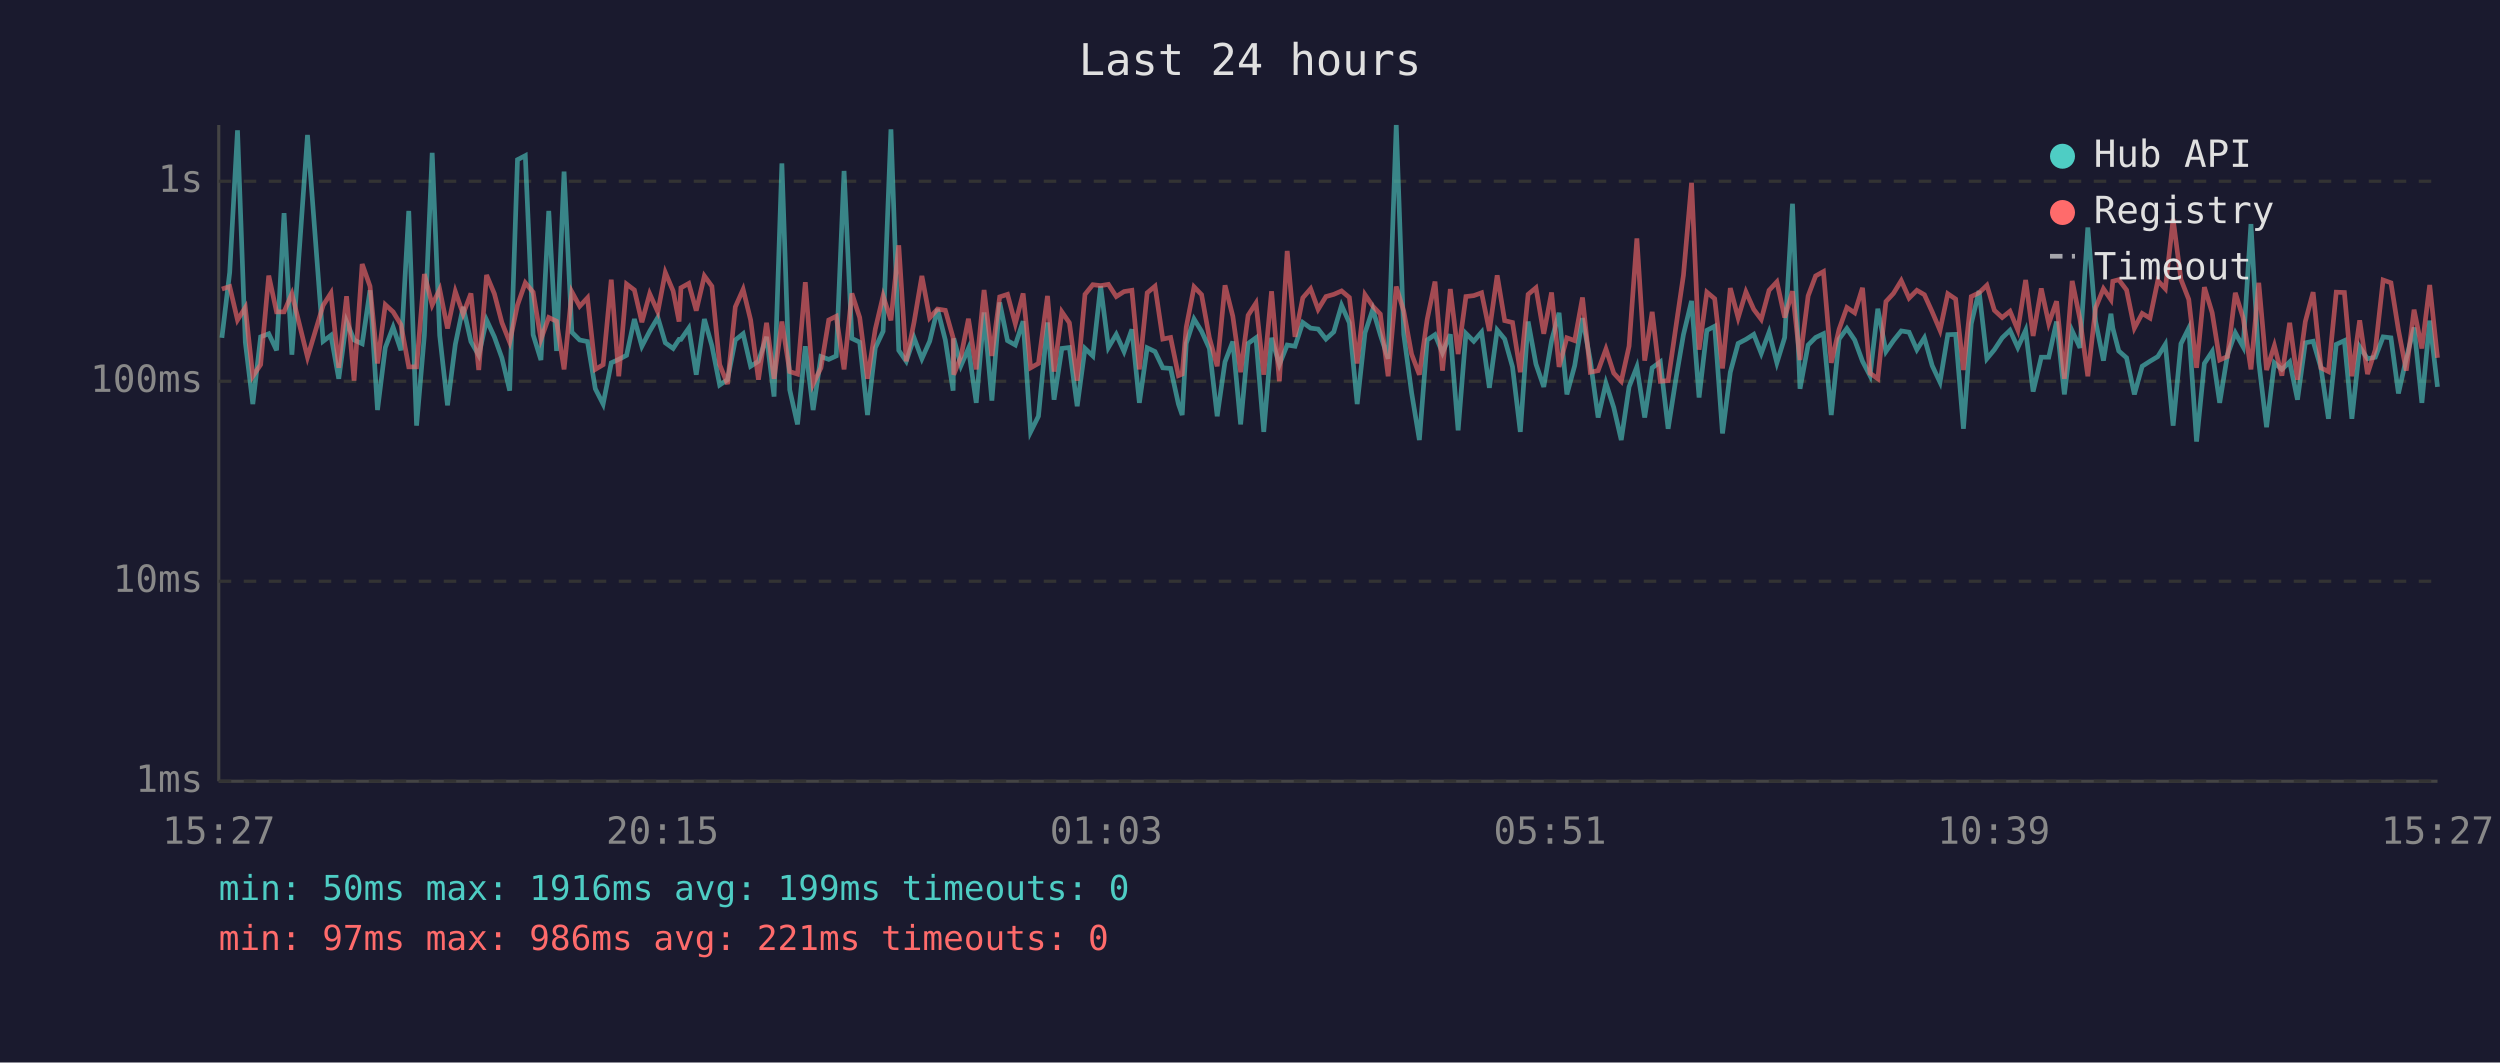
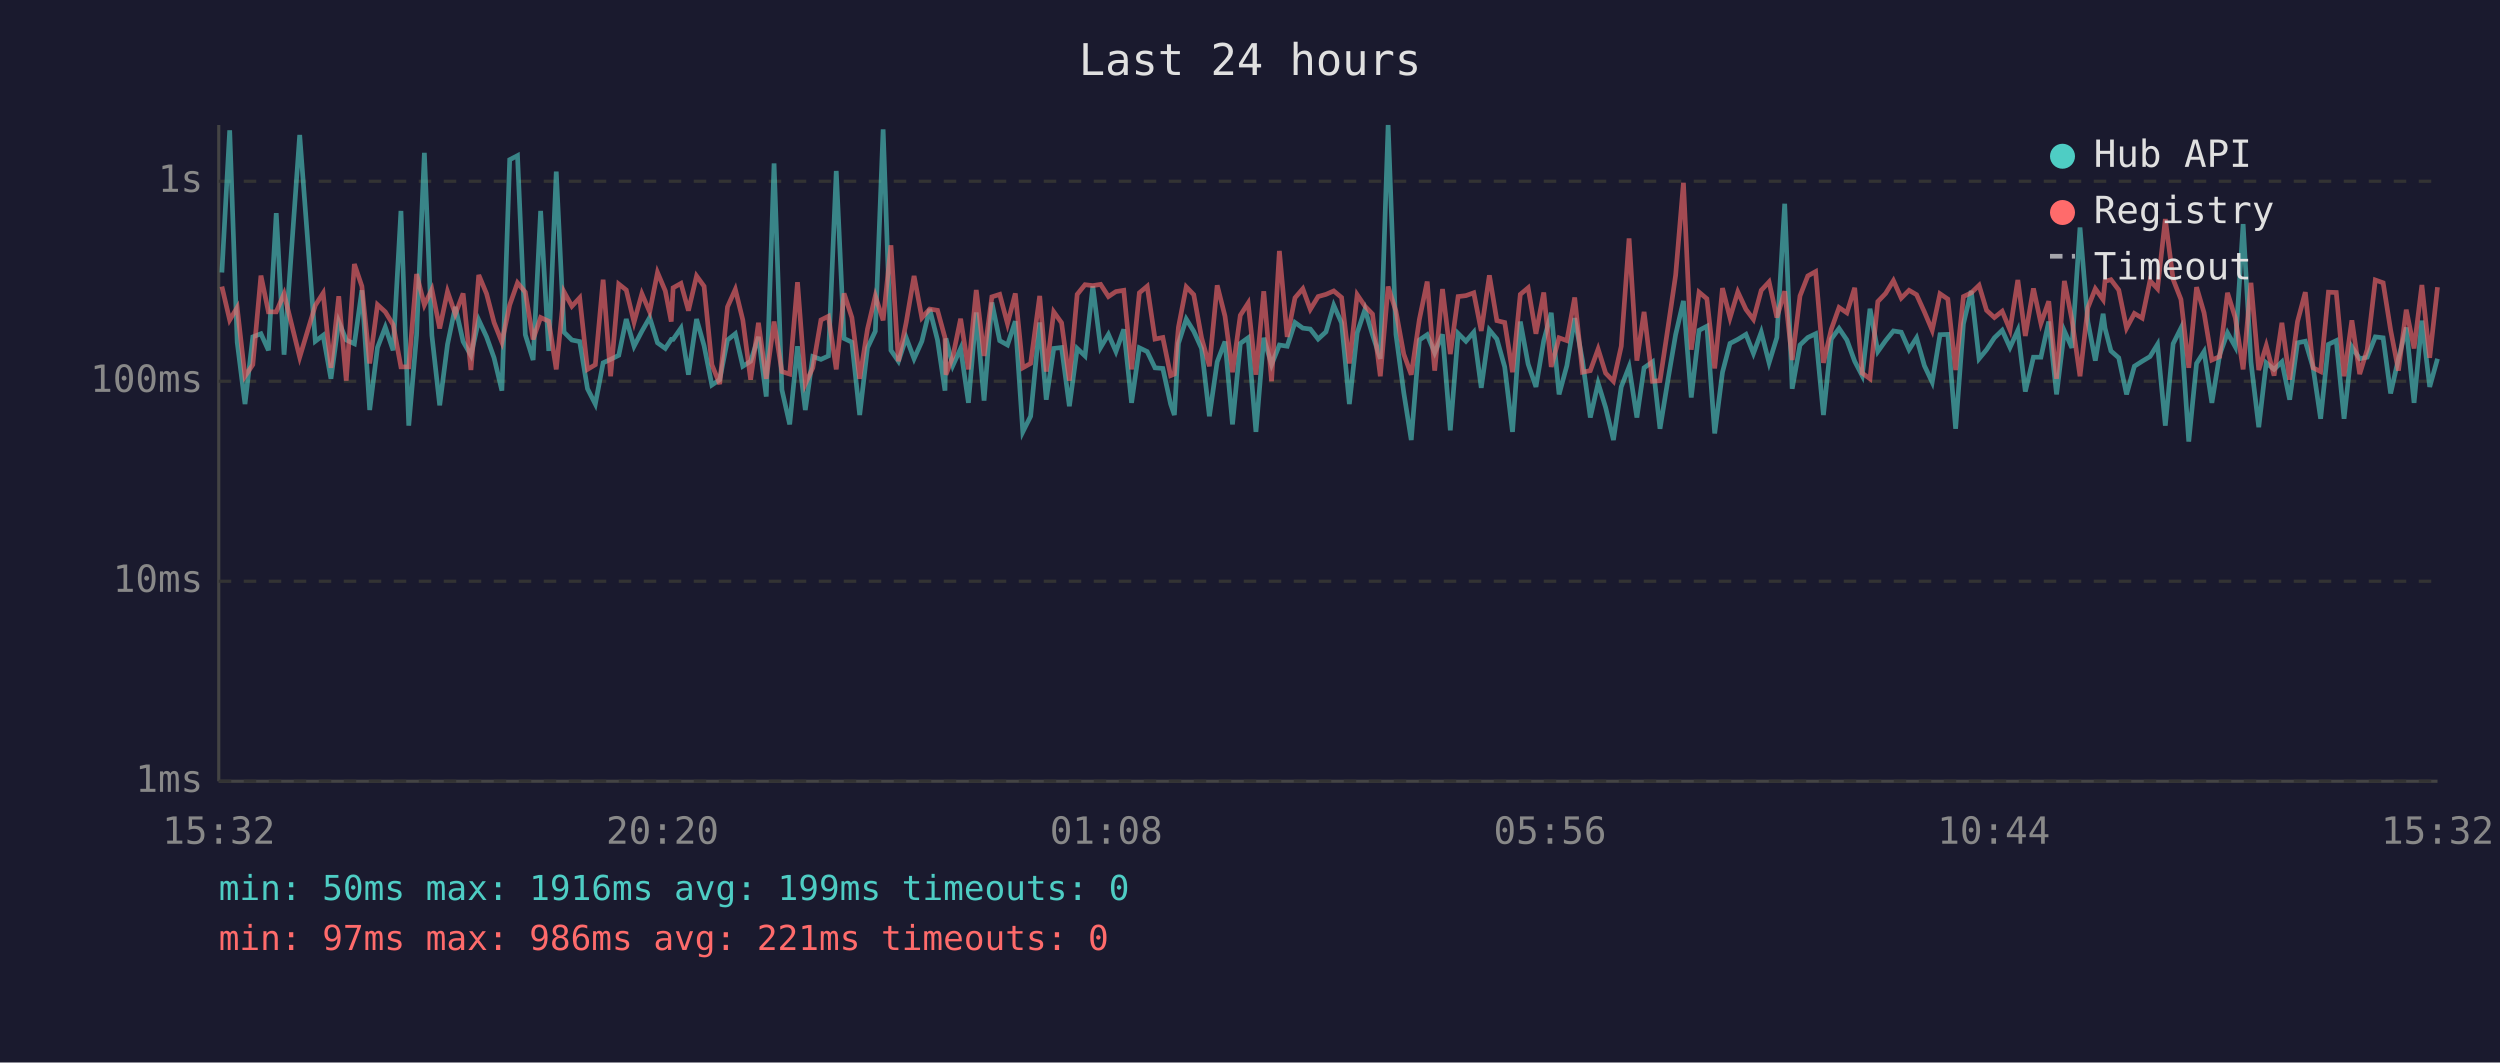
<svg xmlns="http://www.w3.org/2000/svg" viewBox="0 0 800 340" font-family="monospace" font-size="12">
  <rect width="800" height="340" fill="#1a1a2e" />
  <text x="400" y="24" fill="#e0e0e0" font-size="14" text-anchor="middle">Last 24 hours</text>
  <line x1="70" y1="40" x2="70" y2="250" stroke="#444" stroke-width="1" />
  <line x1="70" y1="250" x2="780" y2="250" stroke="#444" stroke-width="1" />
  <line x1="70" y1="250" x2="780" y2="250" stroke="#333" stroke-width="1" stroke-dasharray="4" />
  <text x="65" y="250" fill="#888" text-anchor="end" dominant-baseline="middle">1ms</text>
  <line x1="70" y1="186" x2="780" y2="186" stroke="#333" stroke-width="1" stroke-dasharray="4" />
  <text x="65" y="186" fill="#888" text-anchor="end" dominant-baseline="middle">10ms</text>
  <line x1="70" y1="122" x2="780" y2="122" stroke="#333" stroke-width="1" stroke-dasharray="4" />
  <text x="65" y="122" fill="#888" text-anchor="end" dominant-baseline="middle">100ms</text>
  <line x1="70" y1="58" x2="780" y2="58" stroke="#333" stroke-width="1" stroke-dasharray="4" />
  <text x="65" y="58" fill="#888" text-anchor="end" dominant-baseline="middle">1s</text>
-   <text x="70" y="270" fill="#888" text-anchor="middle">15:27</text>
-   <text x="212" y="270" fill="#888" text-anchor="middle">20:15</text>
-   <text x="354" y="270" fill="#888" text-anchor="middle">01:03</text>
-   <text x="496" y="270" fill="#888" text-anchor="middle">05:51</text>
-   <text x="638" y="270" fill="#888" text-anchor="middle">10:39</text>
-   <text x="780" y="270" fill="#888" text-anchor="middle">15:27</text>
-   <polyline points="71.0,108.1 73.5,87.2 76.0,41.7 78.5,109.5 80.9,129.3 83.4,107.8 86.0,106.8 88.5,112.1 90.9,68.2 93.4,113.5 98.4,43.2 103.4,109.2 105.9,107.3 108.4,121.2 110.9,102.9 113.3,108.8 115.9,110.0 118.4,92.9 120.8,131.2 123.3,111.2 125.8,104.7 128.3,112.1 130.8,67.5 133.3,136.2 135.8,107.3 138.3,48.9 140.7,107.3 143.2,129.7 145.7,110.2 148.2,98.2 150.7,109.3 153.2,113.7 155.7,102.4 158.2,107.8 160.6,114.5 163.1,125.0 165.6,51.1 168.1,49.8 170.6,107.1 173.1,115.2 175.6,67.5 178.1,112.3 180.5,54.9 183.0,106.3 185.5,108.8 188.0,109.3 190.5,124.4 193.0,129.3 195.6,116.1 198.0,115.0 200.5,113.7 203.0,102.1 205.4,110.8 207.9,106.0 210.5,101.6 212.9,109.7 215.4,111.5 217.3,108.6 217.9,108.6 220.4,105.0 222.8,119.9 225.4,102.1 227.8,110.6 230.3,123.2 232.8,121.5 235.3,108.8 237.8,106.8 240.2,117.2 242.7,115.6 245.3,107.8 247.7,126.9 250.2,52.3 252.7,124.7 255.2,135.8 257.7,110.8 260.2,131.2 262.7,114.1 265.2,115.0 267.6,113.9 270.1,54.7 272.6,108.3 275.1,109.5 277.6,132.8 280.1,111.3 282.6,106.0 285.1,41.4 287.6,112.1 290.0,115.6 292.5,108.1 295.0,114.8 297.5,109.2 300.0,98.9 302.5,108.8 305.0,125.0 305.2,108.3 307.5,117.0 309.9,111.5 312.4,128.9 314.9,100.0 317.4,128.2 319.9,96.8 322.4,109.0 324.9,110.4 327.4,102.8 329.8,138.2 332.3,133.2 335.2,103.2 337.3,127.9 339.8,111.5 342.2,111.2 344.7,130.0 347.2,111.5 349.7,113.9 352.2,91.6 354.7,111.2 357.2,107.0 359.7,112.5 362.2,105.4 364.6,128.9 367.1,111.3 369.6,112.5 372.1,117.7 374.6,117.9 377.1,129.3 378.3,132.8 379.6,109.9 382.1,102.1 384.5,106.0 387.0,111.5 389.5,133.2 392.0,115.8 394.5,109.3 397.0,135.8 399.4,109.9 401.9,108.1 404.4,138.2 406.9,108.1 409.4,116.7 411.9,110.4 414.4,110.8 416.9,103.2 419.4,105.0 421.8,105.3 424.3,108.5 426.8,106.2 429.3,97.7 431.8,103.3 434.3,129.3 436.8,106.5 439.3,99.0 441.7,107.1 444.2,114.8 446.8,40.0 449.2,107.0 451.7,125.6 454.2,140.8 456.7,108.8 459.2,107.1 461.6,112.9 464.1,107.0 466.6,137.7 469.1,106.7 471.6,109.2 474.1,106.3 476.6,124.1 479.1,105.6 481.5,108.5 484.0,117.4 486.5,138.2 489.0,102.9 491.5,116.5 494.0,123.8 496.5,109.0 498.9,100.1 501.4,126.2 503.9,117.0 506.4,101.8 508.9,115.4 511.4,133.6 513.9,122.6 516.4,130.4 518.8,140.8 521.3,123.8 523.8,117.4 526.3,133.6 528.7,117.7 531.3,115.8 533.8,137.2 536.3,121.2 538.7,107.1 541.3,96.3 543.7,127.2 546.2,105.7 548.7,104.4 551.2,138.7 553.7,119.1 556.2,109.9 558.7,108.6 561.2,107.0 563.6,113.1 566.1,106.3 568.6,116.1 571.1,108.0 573.6,65.2 576.0,124.4 578.6,110.4 581.0,108.0 583.5,106.8 586.0,132.8 588.5,108.5 591.0,105.1 593.5,108.8 596.0,115.6 598.4,120.2 600.9,98.8 603.5,112.5 605.9,109.0 608.4,105.9 610.9,106.3 613.4,111.9 615.8,108.1 618.3,117.0 620.8,122.3 623.3,107.1 625.8,107.0 628.3,137.2 630.8,103.6 633.3,93.1 635.8,114.8 638.2,111.9 640.7,108.1 643.2,105.7 645.7,111.2 648.2,105.7 650.6,125.3 653.2,114.3 655.6,114.3 658.1,102.9 660.6,126.2 663.1,105.9 665.6,111.3 668.1,72.8 670.6,102.9 673.1,115.4 675.5,100.4 676.1,105.0 678.0,112.3 680.5,114.5 683.0,126.2 685.5,117.2 688.0,115.6 690.5,114.1 692.9,110.2 695.4,136.2 697.9,110.0 700.4,105.0 702.9,141.3 705.4,116.3 707.9,112.5 710.3,128.9 712.8,113.5 715.3,106.5 717.8,111.0 720.3,71.7 722.8,115.8 725.3,136.7 727.8,116.1 730.2,118.2 732.7,115.8 735.2,127.9 737.7,109.7 740.2,109.2 742.7,117.7 745.1,134.0 747.6,110.2 750.2,109.0 752.6,134.0 755.1,111.0 757.6,114.8 760.1,114.3 762.6,107.8 765.1,108.1 767.5,125.9 770.0,114.8 772.5,104.8 775.0,128.9 777.5,102.6 780.0,123.8" fill="none" stroke="#4ecdc4" stroke-width="1.5" opacity="0.6" />
-   <polyline points="71.0,92.5 73.5,91.7 76.0,102.4 78.5,98.4 80.9,120.4 83.4,116.7 86.0,88.2 88.5,99.8 90.9,99.8 93.4,94.0 98.4,114.3 103.4,97.7 105.9,93.8 108.4,117.7 110.9,94.8 113.3,121.8 115.9,84.5 118.4,91.6 120.8,116.3 123.3,97.5 125.8,99.8 128.3,103.9 130.8,117.4 133.3,117.4 135.8,87.7 138.3,97.6 140.7,92.6 143.2,105.1 145.7,93.3 148.2,100.5 150.7,93.9 153.2,118.4 155.7,88.0 158.2,94.0 160.6,103.2 163.1,109.5 165.6,97.6 168.1,90.5 170.6,93.5 173.1,108.6 175.6,101.6 178.1,102.8 180.5,118.2 183.0,93.4 185.5,98.0 188.0,95.3 190.5,118.2 193.0,116.7 195.6,89.5 198.0,120.4 200.5,90.9 203.0,92.8 205.4,103.1 207.9,94.0 210.5,99.8 212.9,87.2 215.4,93.1 217.3,102.9 217.9,92.1 220.4,90.7 222.8,99.4 225.4,88.3 227.8,91.6 230.3,116.7 232.8,122.9 235.3,98.2 237.8,92.6 240.2,102.4 242.7,121.5 245.3,103.3 247.7,121.2 250.2,102.9 252.7,118.9 255.2,119.7 257.7,90.3 260.2,122.9 262.7,117.7 265.2,102.4 267.6,101.2 270.1,118.2 272.6,93.9 275.1,101.6 277.6,121.2 280.1,105.3 282.6,94.7 285.1,102.5 287.6,78.5 290.0,115.6 292.5,103.1 295.0,88.3 297.5,101.7 300.0,98.9 302.5,99.3 305.0,108.1 305.2,119.9 307.5,114.1 309.9,102.0 312.4,118.2 314.9,92.8 317.4,113.9 319.9,95.0 322.4,94.2 324.9,103.6 327.4,93.9 329.8,117.7 332.3,116.3 335.2,94.7 337.3,118.9 339.8,99.8 342.2,103.3 344.7,121.8 347.2,94.2 349.7,91.1 352.2,91.4 354.7,91.0 357.2,94.9 359.7,93.3 362.2,92.9 364.6,118.2 367.1,93.7 369.6,91.6 372.1,108.5 374.6,108.0 377.1,120.2 378.3,119.7 379.6,104.7 382.1,91.8 384.5,94.3 387.0,108.1 389.5,117.2 392.0,91.3 394.5,101.2 397.0,119.1 399.4,100.9 401.9,97.0 404.4,119.9 406.9,93.2 409.4,122.0 411.9,80.3 414.4,107.8 416.9,95.3 419.4,92.4 421.8,99.0 424.3,94.9 426.8,94.2 429.3,93.1 431.8,95.2 434.3,116.3 436.8,94.3 439.3,98.0 441.7,100.5 444.2,120.4 446.8,91.7 449.2,99.6 451.7,113.3 454.2,119.9 456.7,102.2 459.2,90.1 461.6,118.6 464.1,92.5 466.6,113.3 469.1,94.9 471.6,94.6 474.1,93.7 476.6,105.9 479.1,88.1 481.5,102.6 484.0,103.2 486.5,119.1 489.0,94.2 491.5,92.1 494.0,106.8 496.5,93.6 498.9,117.4 501.4,108.1 503.9,109.0 506.4,95.2 508.9,119.1 511.4,118.6 513.9,111.7 516.4,119.4 518.8,122.0 521.3,110.8 523.8,76.3 526.3,115.4 528.7,99.8 531.3,122.0 533.8,121.8 536.3,104.5 538.7,88.1 541.3,58.5 543.7,111.9 546.2,93.5 548.7,95.6 551.2,117.9 553.7,92.2 556.2,101.7 558.7,93.4 561.2,99.0 563.6,102.2 566.1,92.9 568.6,90.2 571.1,101.6 573.6,93.2 576.0,115.2 578.6,94.7 581.0,88.3 583.5,86.9 586.0,116.1 588.5,105.4 591.0,98.4 593.5,100.1 596.0,92.1 598.4,119.4 600.9,121.2 603.5,96.5 605.9,93.9 608.4,89.8 610.9,95.4 613.4,92.9 615.8,94.3 618.3,99.8 620.8,105.7 623.3,94.0 625.8,95.7 628.3,118.4 630.8,94.9 633.3,93.7 635.8,91.3 638.2,99.3 640.7,101.6 643.2,99.6 645.7,105.6 648.2,89.6 650.6,107.5 653.2,92.3 655.6,103.5 658.1,96.4 660.6,121.2 663.1,89.9 665.6,102.2 668.1,120.4 670.6,98.5 673.1,92.4 675.5,95.9 676.1,90.0 678.0,89.5 680.5,92.8 683.0,105.0 685.5,100.3 688.0,101.8 690.5,89.8 692.9,92.4 695.4,70.1 697.9,89.4 700.4,95.8 702.9,117.7 705.4,91.9 707.9,100.1 710.3,115.2 712.8,114.1 715.3,93.7 717.8,101.7 720.3,118.2 722.8,90.5 725.3,118.4 727.8,110.6 730.2,120.2 732.7,103.3 735.2,121.5 737.7,102.9 740.2,93.5 742.7,117.7 745.1,118.9 747.6,93.5 750.2,93.6 752.6,120.4 755.1,102.5 757.6,119.7 760.1,111.9 762.6,89.6 765.1,90.5 767.5,105.6 770.0,118.6 772.5,99.1 775.0,111.5 777.5,91.2 780.0,114.5" fill="none" stroke="#ff6b6b" stroke-width="1.5" opacity="0.6" />
+   <text x="70" y="270" fill="#888" text-anchor="middle">15:32</text>
+   <text x="212" y="270" fill="#888" text-anchor="middle">20:20</text>
+   <text x="354" y="270" fill="#888" text-anchor="middle">01:08</text>
+   <text x="496" y="270" fill="#888" text-anchor="middle">05:56</text>
+   <text x="638" y="270" fill="#888" text-anchor="middle">10:44</text>
+   <text x="780" y="270" fill="#888" text-anchor="middle">15:32</text>
+   <polyline points="71.0,87.2 73.5,41.7 75.9,109.5 78.4,129.3 80.9,107.8 83.5,106.8 85.9,112.1 88.4,68.2 90.9,113.5 95.9,43.2 100.9,109.2 103.4,107.3 105.9,121.2 108.4,102.9 110.8,108.8 113.4,110.0 115.8,92.9 118.3,131.2 120.8,111.2 123.3,104.7 125.8,112.1 128.3,67.5 130.8,136.2 133.3,107.3 135.8,48.9 138.2,107.3 140.7,129.7 143.2,110.2 145.7,98.2 148.2,109.3 150.7,113.7 153.2,102.4 155.7,107.8 158.1,114.5 160.6,125.0 163.1,51.1 165.6,49.8 168.1,107.1 170.6,115.2 173.0,67.5 175.6,112.3 178.0,54.9 180.5,106.3 183.0,108.8 185.5,109.3 188.0,124.4 190.5,129.3 193.0,116.1 195.4,115.0 198.0,113.7 200.4,102.1 202.9,110.8 205.4,106.0 207.9,101.6 210.4,109.7 212.9,111.5 214.8,108.6 215.4,108.6 217.9,105.0 220.3,119.9 222.9,102.1 225.3,110.6 227.8,123.2 230.3,121.5 232.8,108.8 235.3,106.8 237.7,117.2 240.2,115.6 242.7,107.8 245.2,126.9 247.7,52.3 250.2,124.7 252.7,135.8 255.2,110.8 257.7,131.2 260.1,114.1 262.7,115.0 265.1,113.9 267.6,54.7 270.1,108.3 272.6,109.5 275.1,132.8 277.6,111.3 280.1,106.0 282.6,41.4 285.1,112.1 287.5,115.6 290.0,108.1 292.5,114.8 295.0,109.2 297.5,98.9 300.0,108.8 302.4,125.0 302.7,108.3 304.9,117.0 307.4,111.5 309.9,128.9 312.4,100.0 314.9,128.2 317.4,96.8 319.9,109.0 322.4,110.4 324.9,102.8 327.3,138.2 329.8,133.2 332.7,103.2 334.8,127.9 337.2,111.5 339.7,111.2 342.2,130.0 344.7,111.5 347.2,113.9 349.7,91.6 352.2,111.2 354.7,107.0 357.1,112.5 359.6,105.4 362.1,128.9 364.6,111.3 367.1,112.5 369.6,117.7 372.1,117.9 374.6,129.3 375.8,132.8 377.1,109.9 379.6,102.1 382.0,106.0 384.5,111.5 387.0,133.2 389.5,115.8 392.0,109.3 394.4,135.8 396.9,109.9 399.4,108.1 401.9,138.2 404.4,108.1 406.9,116.7 409.4,110.4 411.9,110.8 414.4,103.2 416.9,105.0 419.3,105.3 421.8,108.5 424.3,106.2 426.8,97.7 429.3,103.3 431.8,129.3 434.3,106.5 436.8,99.0 439.2,107.1 441.7,114.8 444.2,40.0 446.7,107.0 449.2,125.6 451.6,140.8 454.2,108.8 456.7,107.1 459.1,112.9 461.6,107.0 464.1,137.7 466.6,106.7 469.1,109.2 471.6,106.3 474.0,124.1 476.6,105.6 479.0,108.5 481.5,117.4 484.0,138.2 486.5,102.9 489.0,116.5 491.5,123.8 494.0,109.0 496.4,100.1 498.9,126.2 501.4,117.0 503.9,101.8 506.4,115.4 508.9,133.6 511.4,122.6 513.8,130.4 516.3,140.8 518.8,123.8 521.3,117.4 523.8,133.6 526.1,117.7 528.8,115.8 531.2,137.2 533.8,121.2 536.2,107.1 538.7,96.3 541.2,127.2 543.7,105.7 546.2,104.4 548.7,138.7 551.2,119.1 553.6,109.9 556.1,108.6 558.7,107.0 561.1,113.1 563.6,106.3 566.1,116.1 568.6,108.0 571.1,65.2 573.5,124.4 576.0,110.4 578.5,108.0 581.0,106.8 583.5,132.8 586.0,108.5 588.5,105.1 591.0,108.8 593.5,115.6 595.9,120.2 598.4,98.8 600.9,112.5 603.4,109.0 605.9,105.9 608.4,106.3 610.9,111.9 613.3,108.1 615.8,117.0 618.3,122.3 620.8,107.1 623.3,107.0 625.8,137.2 628.3,103.6 630.8,93.1 633.3,114.8 635.7,111.9 638.2,108.1 640.7,105.7 643.2,111.2 645.7,105.7 648.1,125.3 650.7,114.3 653.1,114.3 655.6,102.9 658.1,126.2 660.6,105.9 663.0,111.3 665.6,72.8 668.1,102.9 670.5,115.4 673.0,100.4 673.6,105.0 675.5,112.3 678.0,114.5 680.5,126.2 683.0,117.2 685.5,115.6 688.0,114.1 690.4,110.2 692.9,136.2 695.4,110.0 697.9,105.0 700.4,141.3 702.9,116.3 705.3,112.5 707.8,128.9 710.3,113.5 712.8,106.5 715.3,111.0 717.8,71.7 720.3,115.8 722.8,136.7 725.2,116.1 727.7,118.2 730.2,115.8 732.7,127.9 735.2,109.7 737.7,109.2 740.2,117.7 742.6,134.0 745.1,110.2 747.6,109.0 750.1,134.0 752.6,111.0 755.1,114.8 757.5,114.3 760.1,107.8 762.6,108.1 765.0,125.9 767.5,114.8 770.0,104.8 772.5,128.9 775.0,102.6 777.5,123.8 780.0,114.8" fill="none" stroke="#4ecdc4" stroke-width="1.5" opacity="0.6" />
+   <polyline points="71.0,91.7 73.5,102.4 75.9,98.4 78.4,120.4 80.9,116.7 83.5,88.2 85.9,99.8 88.4,99.8 90.9,94.0 95.9,114.3 100.9,97.7 103.4,93.8 105.9,117.7 108.4,94.8 110.8,121.8 113.4,84.5 115.8,91.6 118.3,116.3 120.8,97.5 123.3,99.8 125.8,103.9 128.3,117.4 130.8,117.4 133.3,87.7 135.8,97.6 138.2,92.6 140.7,105.1 143.2,93.3 145.7,100.5 148.2,93.9 150.7,118.4 153.2,88.0 155.7,94.0 158.1,103.2 160.6,109.5 163.1,97.6 165.6,90.5 168.1,93.5 170.6,108.6 173.0,101.6 175.6,102.8 178.0,118.2 180.5,93.4 183.0,98.0 185.5,95.3 188.0,118.2 190.5,116.7 193.0,89.5 195.4,120.4 198.0,90.9 200.4,92.8 202.9,103.1 205.4,94.0 207.9,99.8 210.4,87.2 212.9,93.1 214.8,102.9 215.4,92.1 217.9,90.7 220.3,99.4 222.9,88.3 225.3,91.6 227.8,116.7 230.3,122.9 232.8,98.2 235.3,92.6 237.7,102.4 240.2,121.5 242.7,103.3 245.2,121.2 247.7,102.9 250.2,118.9 252.7,119.7 255.2,90.3 257.7,122.9 260.1,117.7 262.7,102.4 265.1,101.2 267.6,118.2 270.1,93.9 272.6,101.6 275.1,121.2 277.6,105.3 280.1,94.7 282.6,102.5 285.1,78.5 287.5,115.6 290.0,103.1 292.5,88.3 295.0,101.7 297.5,98.9 300.0,99.3 302.4,108.1 302.7,119.9 304.9,114.1 307.4,102.0 309.9,118.2 312.4,92.8 314.9,113.9 317.4,95.0 319.9,94.2 322.4,103.6 324.9,93.9 327.3,117.7 329.8,116.3 332.7,94.7 334.8,118.9 337.2,99.8 339.7,103.3 342.2,121.8 344.7,94.2 347.2,91.1 349.7,91.4 352.2,91.0 354.7,94.9 357.1,93.3 359.6,92.9 362.1,118.2 364.6,93.7 367.1,91.6 369.6,108.5 372.1,108.0 374.6,120.2 375.8,119.7 377.1,104.7 379.6,91.8 382.0,94.3 384.5,108.1 387.0,117.2 389.5,91.3 392.0,101.2 394.4,119.1 396.9,100.9 399.4,97.0 401.9,119.9 404.4,93.2 406.9,122.0 409.4,80.3 411.9,107.8 414.4,95.3 416.9,92.4 419.3,99.0 421.8,94.9 424.3,94.2 426.8,93.1 429.3,95.2 431.8,116.3 434.3,94.3 436.8,98.0 439.2,100.5 441.7,120.4 444.2,91.7 446.7,99.6 449.2,113.3 451.6,119.9 454.2,102.2 456.7,90.1 459.1,118.6 461.6,92.5 464.1,113.3 466.6,94.9 469.1,94.6 471.6,93.7 474.0,105.9 476.6,88.1 479.0,102.6 481.5,103.2 484.0,119.1 486.5,94.2 489.0,92.1 491.5,106.8 494.0,93.6 496.4,117.4 498.9,108.1 501.4,109.0 503.9,95.2 506.4,119.1 508.9,118.6 511.4,111.7 513.8,119.4 516.3,122.0 518.8,110.8 521.3,76.3 523.8,115.4 526.1,99.8 528.8,122.0 531.2,121.8 533.8,104.5 536.2,88.1 538.7,58.5 541.2,111.9 543.7,93.5 546.2,95.6 548.7,117.9 551.2,92.2 553.6,101.7 556.1,93.4 558.7,99.0 561.1,102.2 563.6,92.9 566.1,90.2 568.6,101.6 571.1,93.2 573.5,115.2 576.0,94.7 578.5,88.3 581.0,86.9 583.5,116.1 586.0,105.4 588.5,98.4 591.0,100.1 593.5,92.1 595.9,119.4 598.4,121.2 600.9,96.5 603.4,93.9 605.9,89.8 608.4,95.4 610.9,92.9 613.3,94.3 615.8,99.8 618.3,105.7 620.8,94.0 623.3,95.7 625.8,118.4 628.3,94.9 630.8,93.7 633.3,91.3 635.7,99.3 638.2,101.6 640.7,99.6 643.2,105.6 645.7,89.6 648.1,107.5 650.7,92.3 653.1,103.5 655.6,96.4 658.1,121.2 660.6,89.9 663.0,102.2 665.6,120.4 668.1,98.5 670.5,92.4 673.0,95.9 673.6,90.0 675.5,89.5 678.0,92.8 680.5,105.0 683.0,100.3 685.5,101.8 688.0,89.8 690.4,92.4 692.9,70.1 695.4,89.4 697.9,95.8 700.4,117.7 702.9,91.9 705.3,100.1 707.8,115.2 710.3,114.1 712.8,93.7 715.3,101.7 717.8,118.2 720.3,90.5 722.8,118.4 725.2,110.6 727.7,120.2 730.2,103.3 732.7,121.5 735.2,102.9 737.7,93.5 740.2,117.7 742.6,118.9 745.1,93.5 747.6,93.6 750.1,120.4 752.6,102.5 755.1,119.7 757.5,111.9 760.1,89.6 762.6,90.5 765.0,105.6 767.5,118.6 770.0,99.1 772.5,111.5 775.0,91.2 777.5,114.5 780.0,91.9" fill="none" stroke="#ff6b6b" stroke-width="1.5" opacity="0.6" />
  <circle cx="660" cy="50" r="4" fill="#4ecdc4" />
  <text x="670" y="50" fill="#e0e0e0" dominant-baseline="middle">Hub API</text>
  <circle cx="660" cy="68" r="4" fill="#ff6b6b" />
  <text x="670" y="68" fill="#e0e0e0" dominant-baseline="middle">Registry</text>
  <line x1="656" y1="82" x2="664" y2="82" stroke="#e0e0e0" stroke-width="1.5" stroke-dasharray="4,3" opacity="0.7" />
  <text x="670" y="86" fill="#e0e0e0" dominant-baseline="middle">Timeout</text>
  <text x="70" y="288" fill="#4ecdc4" font-size="11">min: 50ms  max: 1916ms  avg: 199ms  timeouts: 0</text>
  <text x="70" y="304" fill="#ff6b6b" font-size="11">min: 97ms  max: 986ms  avg: 221ms  timeouts: 0</text>
</svg>
